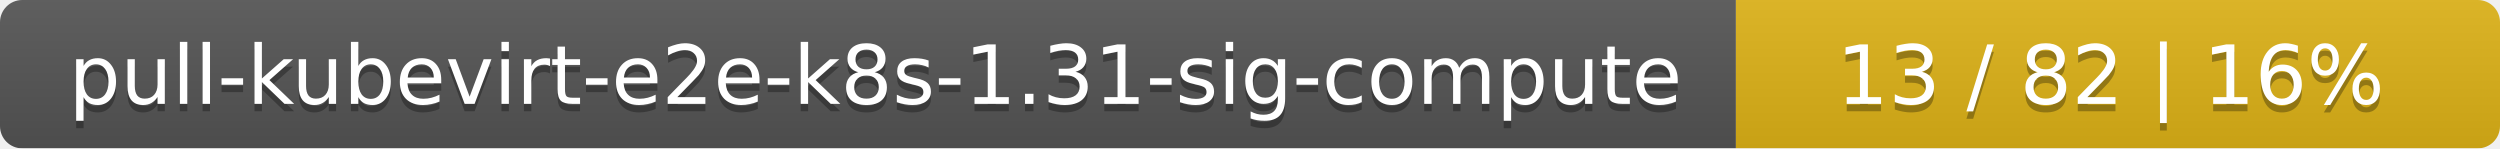
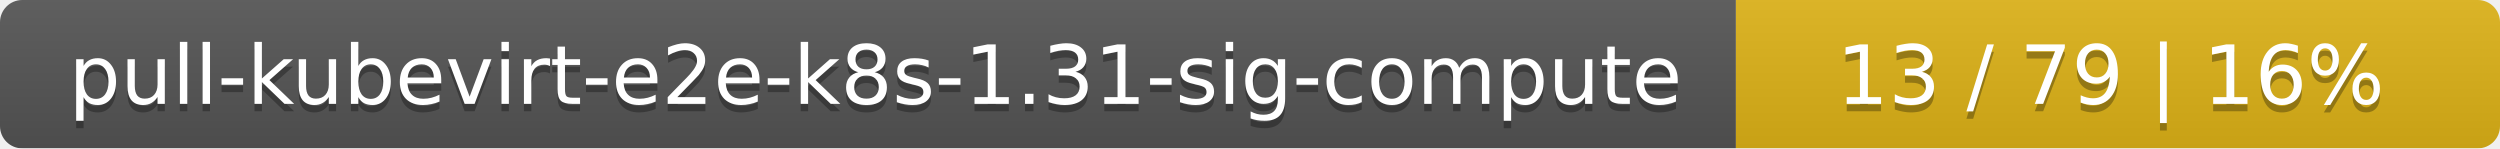
<svg xmlns="http://www.w3.org/2000/svg" width="337" height="20">
  <linearGradient id="smooth" x2="0" y2="100%">
    <stop offset="0" stop-color="#bbb" stop-opacity=".1" />
    <stop offset="1" stop-opacity=".1" />
  </linearGradient>
  <mask id="round">
    <rect width="337" height="20" rx="3" fill="#fff" />
  </mask>
  <g mask="url(#round)">
    <rect width="234" height="20" fill="#555" />
    <rect x="234" width="103" height="20" fill="#dfb317" />
    <rect width="337" height="20" fill="url(#smooth)" />
  </g>
  <g fill="#fff" text-anchor="middle" font-family="DejaVu Sans,Verdana,Geneva,sans-serif" font-size="11">
    <text x="118" y="15" fill="#010101" fill-opacity=".3">pull-kubevirt-e2e-k8s-1.31-sig-compute</text>
    <text x="118" y="14">pull-kubevirt-e2e-k8s-1.31-sig-compute</text>
-     <text x="284.5" y="15" fill="#010101" fill-opacity=".3">13 / 82    |    16%</text>
-     <text x="284.5" y="14">13 / 82    |    16%</text>
+     <text x="284.5" y="15" fill="#010101" fill-opacity=".3">13 / 79    |    16%</text>
+     <text x="284.5" y="14">13 / 79    |    16%</text>
  </g>
</svg>
